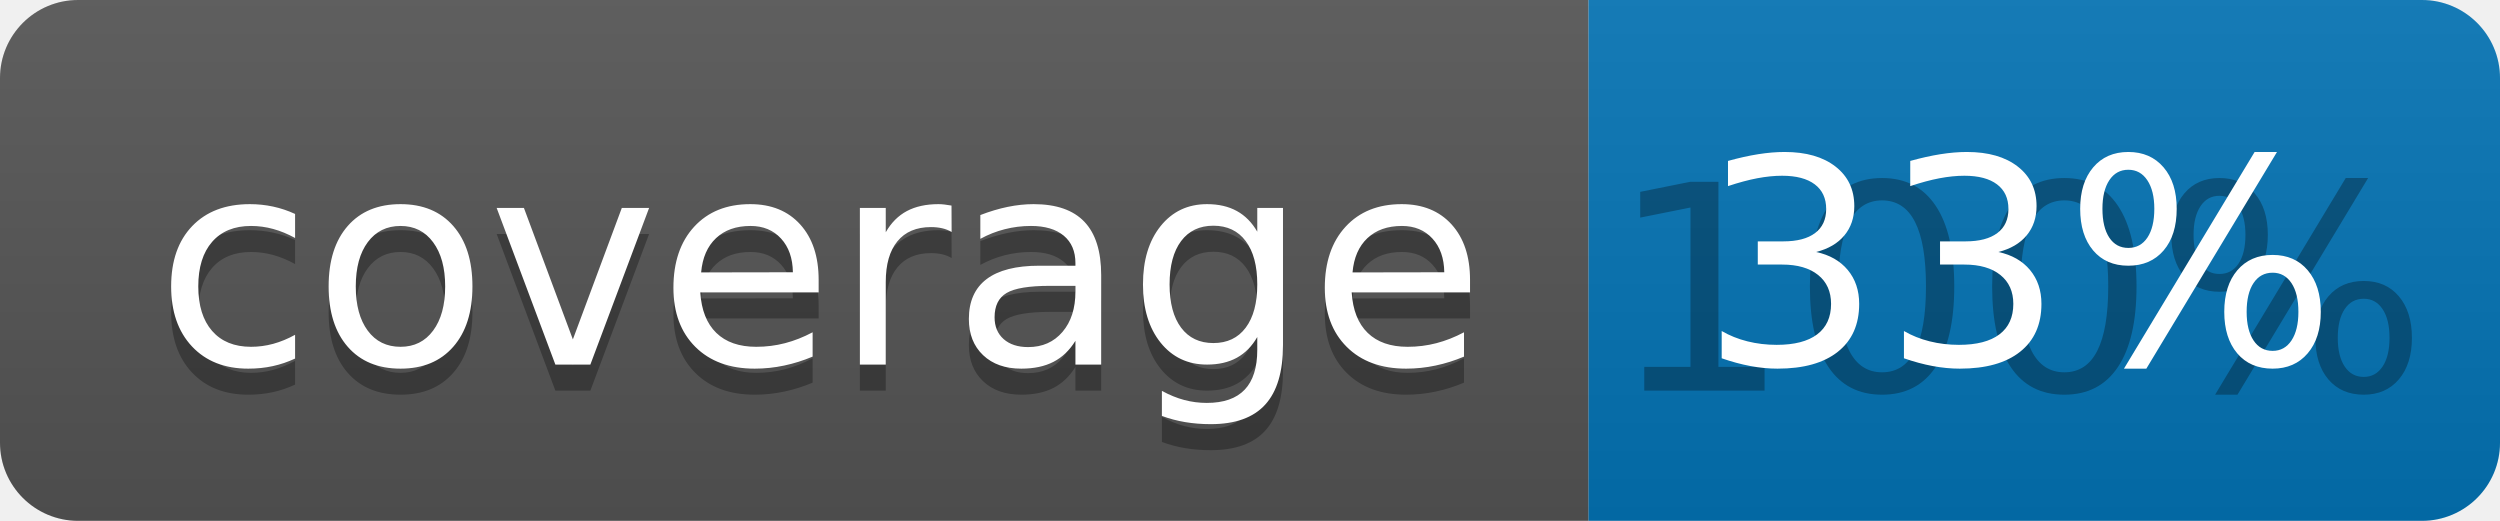
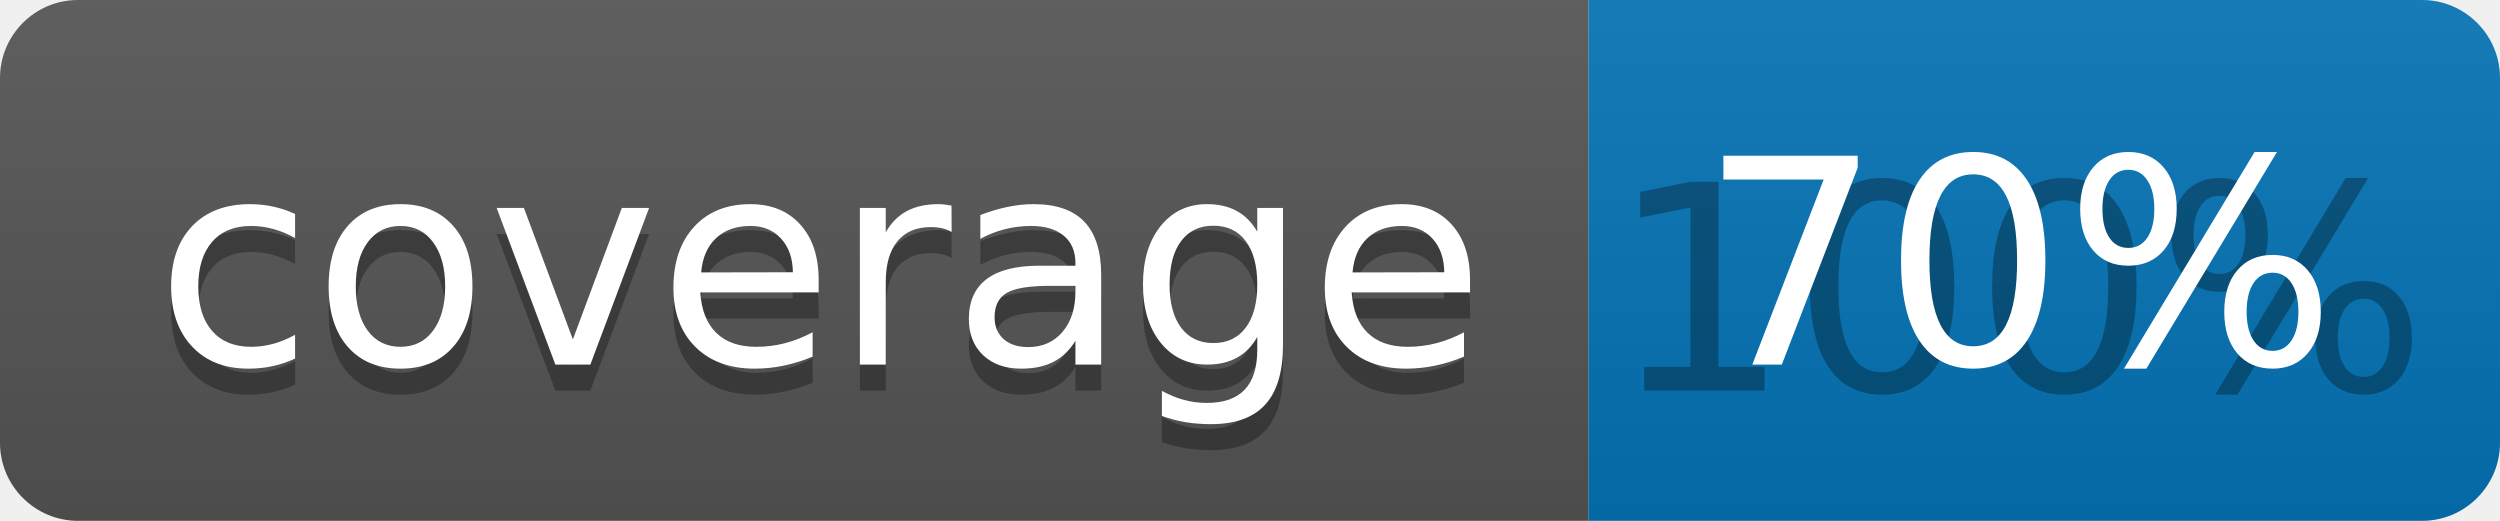
<svg xmlns="http://www.w3.org/2000/svg" width="96" height="20">
  <linearGradient id="b" x2="0" y2="100%">
    <stop offset="0" stop-color="#bbb" stop-opacity=".1" />
    <stop offset="1" stop-opacity=".1" />
  </linearGradient>
  <clipPath id="a">
    <rect width="96" height="20" rx="3" fill="#fff" />
  </clipPath>
  <g clip-path="url(#a)">
    <path fill="#555" d="M0 0h61v20H0z" />
    <path fill="#0374B5" d="M61 0h35v20H61z" />
    <path fill="url(#b)" d="M0 0h96v20H0z" />
  </g>
  <g fill="#fff" text-anchor="middle" font-family="DejaVu Sans,Verdana,Geneva,sans-serif" font-size="110">
    <text x="315" y="150" fill="#010101" fill-opacity=".3" transform="scale(.1)" textLength="510">coverage</text>
    <text x="315" y="140" transform="scale(.1)" textLength="510">coverage</text>
    <text x="775" y="150" fill="#010101" fill-opacity=".3" transform="scale(.1)" textLength="250">100%</text>
-     <text x="775" y="140" transform="scale(.1)" textLength="250">33%</text>
+     <text x="775" y="140" transform="scale(.1)" textLength="250">70%</text>
  </g>
</svg>
